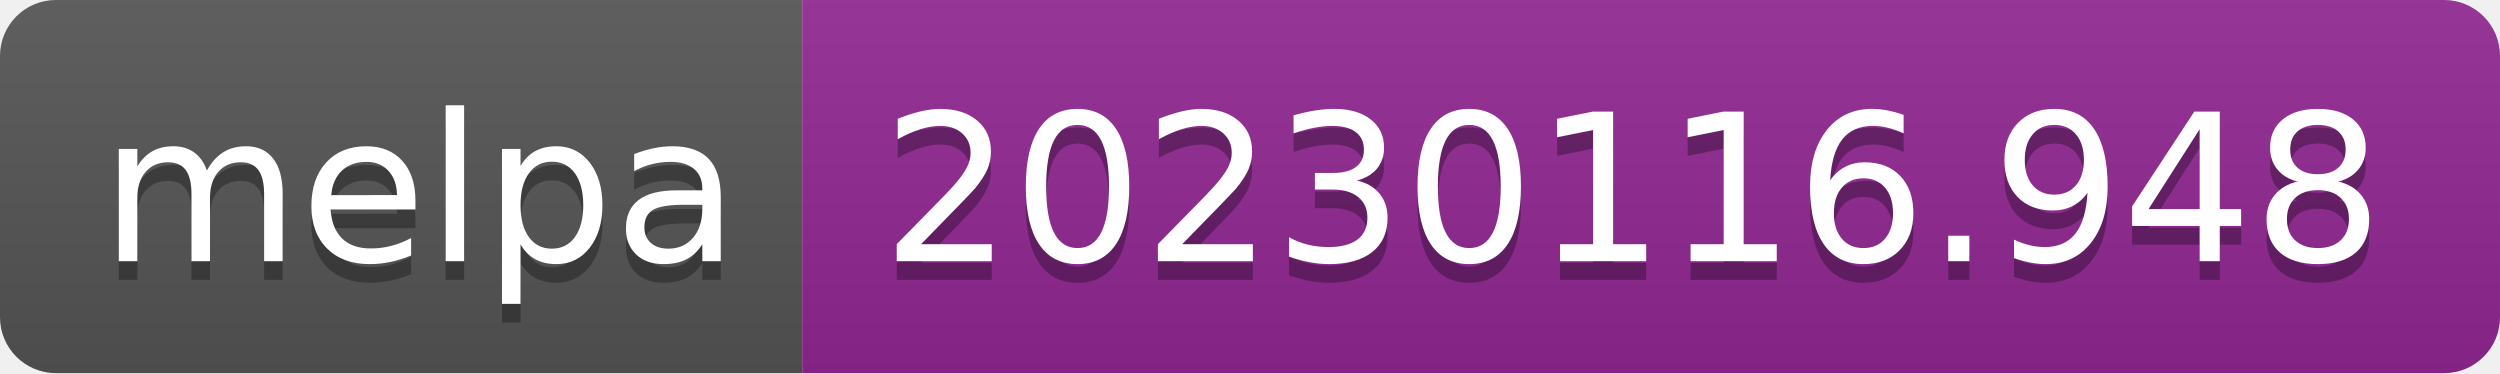
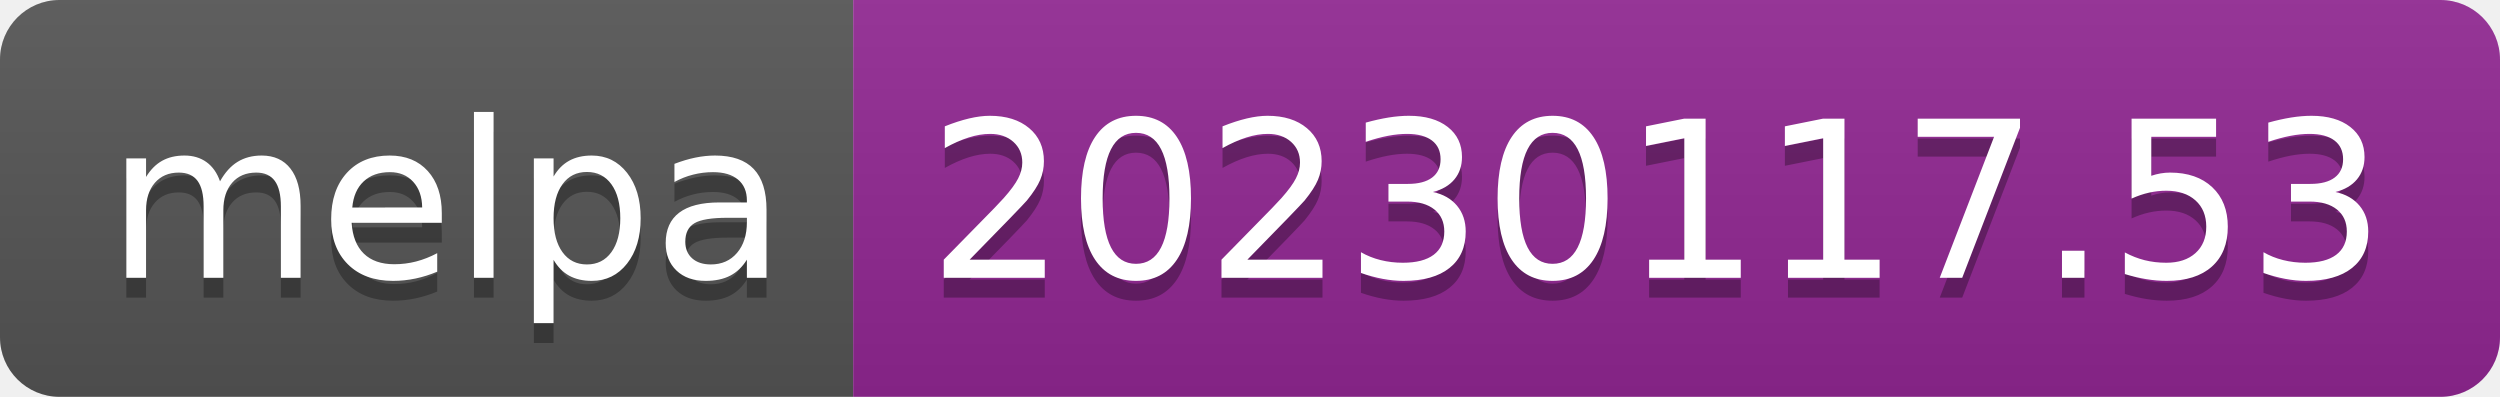
- <svg xmlns="http://www.w3.org/2000/svg" width="134" height="20" role="img" aria-label="melpa: 20230116.948">
+ <svg xmlns="http://www.w3.org/2000/svg" width="126" height="20" role="img" aria-label="melpa: 20230117.53">
  <linearGradient id="s" x2="0" y2="100%">
    <stop offset="0" stop-color="#bbb" stop-opacity=".1" />
    <stop offset="1" stop-opacity=".1" />
  </linearGradient>
  <clipPath id="r">
-     <rect width="134" height="20" rx="3" fill="#fff" />
+     <rect width="126" height="20" rx="3" fill="#fff" />
  </clipPath>
  <g clip-path="url(#r)">
    <rect width="43" height="20" fill="#555" />
-     <rect x="43" width="91" height="20" fill="#922793" />
-     <rect width="134" height="20" fill="url(#s)" />
+     <rect x="43" width="83" height="20" fill="#922793" />
+     <rect width="126" height="20" fill="url(#s)" />
  </g>
  <g fill="#fff" text-anchor="middle" font-family="Verdana,Geneva,DejaVu Sans,sans-serif" text-rendering="geometricPrecision" font-size="110">
    <text aria-hidden="true" x="225" y="150" fill="#010101" fill-opacity=".3" transform="scale(.1)" textLength="330">melpa</text>
    <text x="225" y="140" transform="scale(.1)" fill="#fff" textLength="330">melpa</text>
-     <text aria-hidden="true" x="875" y="150" fill="#010101" fill-opacity=".3" transform="scale(.1)" textLength="810">20230116.948</text>
-     <text x="875" y="140" transform="scale(.1)" fill="#fff" textLength="810">20230116.948</text>
+     <text aria-hidden="true" x="835" y="150" fill="#010101" fill-opacity=".3" transform="scale(.1)" textLength="730">20230117.53</text>
+     <text x="835" y="140" transform="scale(.1)" fill="#fff" textLength="730">20230117.53</text>
  </g>
</svg>
